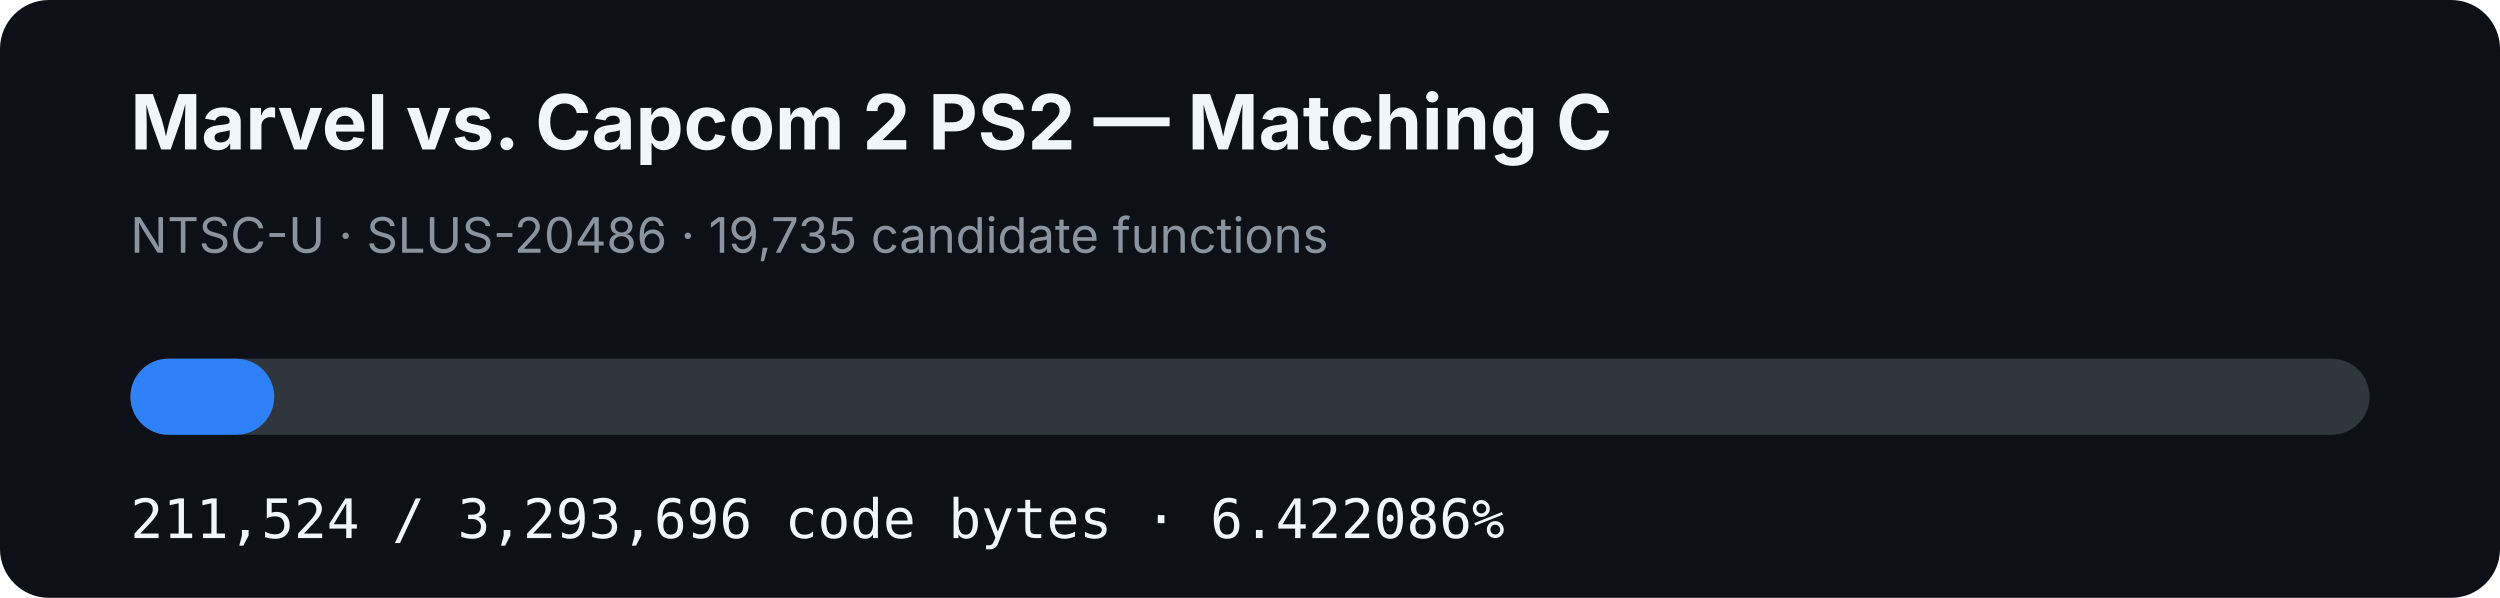
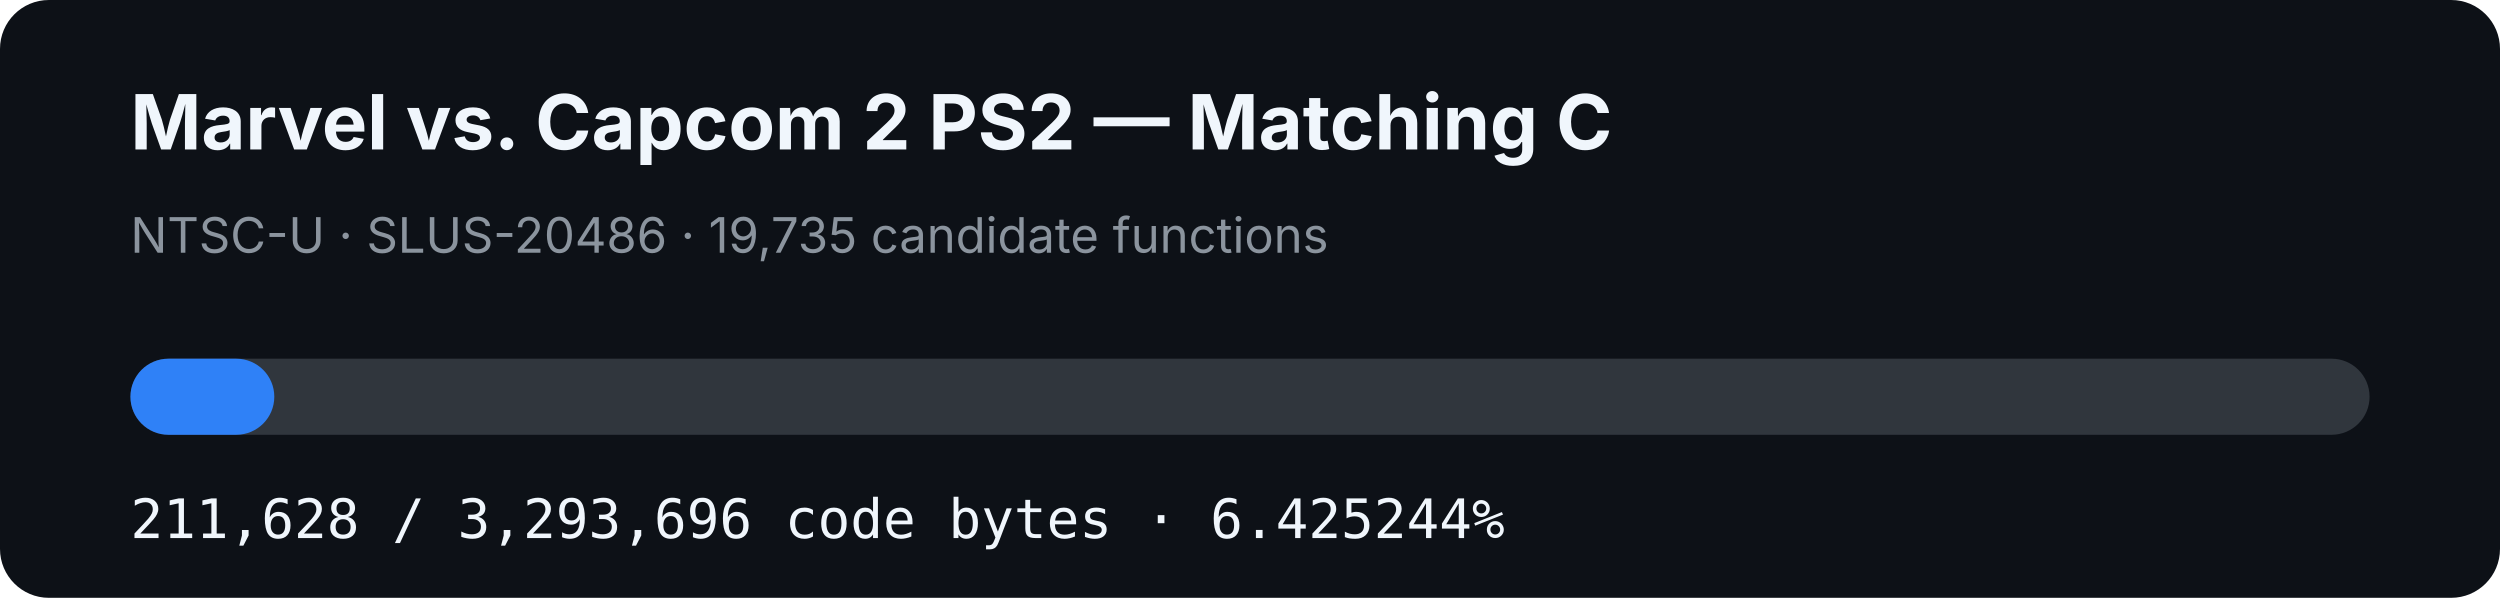
- <svg xmlns="http://www.w3.org/2000/svg" width="920" height="220" viewBox="0 0 920 220" role="img" aria-label="MVC2 PS2 matching C progress: 6.422086%">
+ <svg xmlns="http://www.w3.org/2000/svg" width="920" height="220" viewBox="0 0 920 220" role="img" aria-label="MVC2 PS2 matching C progress: 6.425244%">
  <rect width="920" height="220" rx="18" fill="#0d1117" />
  <text x="48" y="55" fill="#f0f6fc" font-family="-apple-system,BlinkMacSystemFont,Segoe UI,sans-serif" font-size="28" font-weight="700">Marvel vs. Capcom 2 PS2 — Matching C</text>
  <text x="48" y="93" fill="#8b949e" font-family="-apple-system,BlinkMacSystemFont,Segoe UI,sans-serif" font-size="18">NTSC-U · SLUS-20486 · 19,735 candidate functions</text>
  <rect x="48" y="132" width="824" height="28" rx="14" fill="#30363d" />
-   <rect x="48" y="132" width="52.918" height="28" rx="14" fill="#2f81f7" />
-   <text x="48" y="198" fill="#f0f6fc" font-family="ui-monospace,SFMono-Regular,Menlo,monospace" font-size="20">211,524 / 3,293,696 code bytes · 6.422086%</text>
+   <rect x="48" y="132" width="52.944" height="28" rx="14" fill="#2f81f7" />
+   <text x="48" y="198" fill="#f0f6fc" font-family="ui-monospace,SFMono-Regular,Menlo,monospace" font-size="20">211,628 / 3,293,696 code bytes · 6.425244%</text>
</svg>
